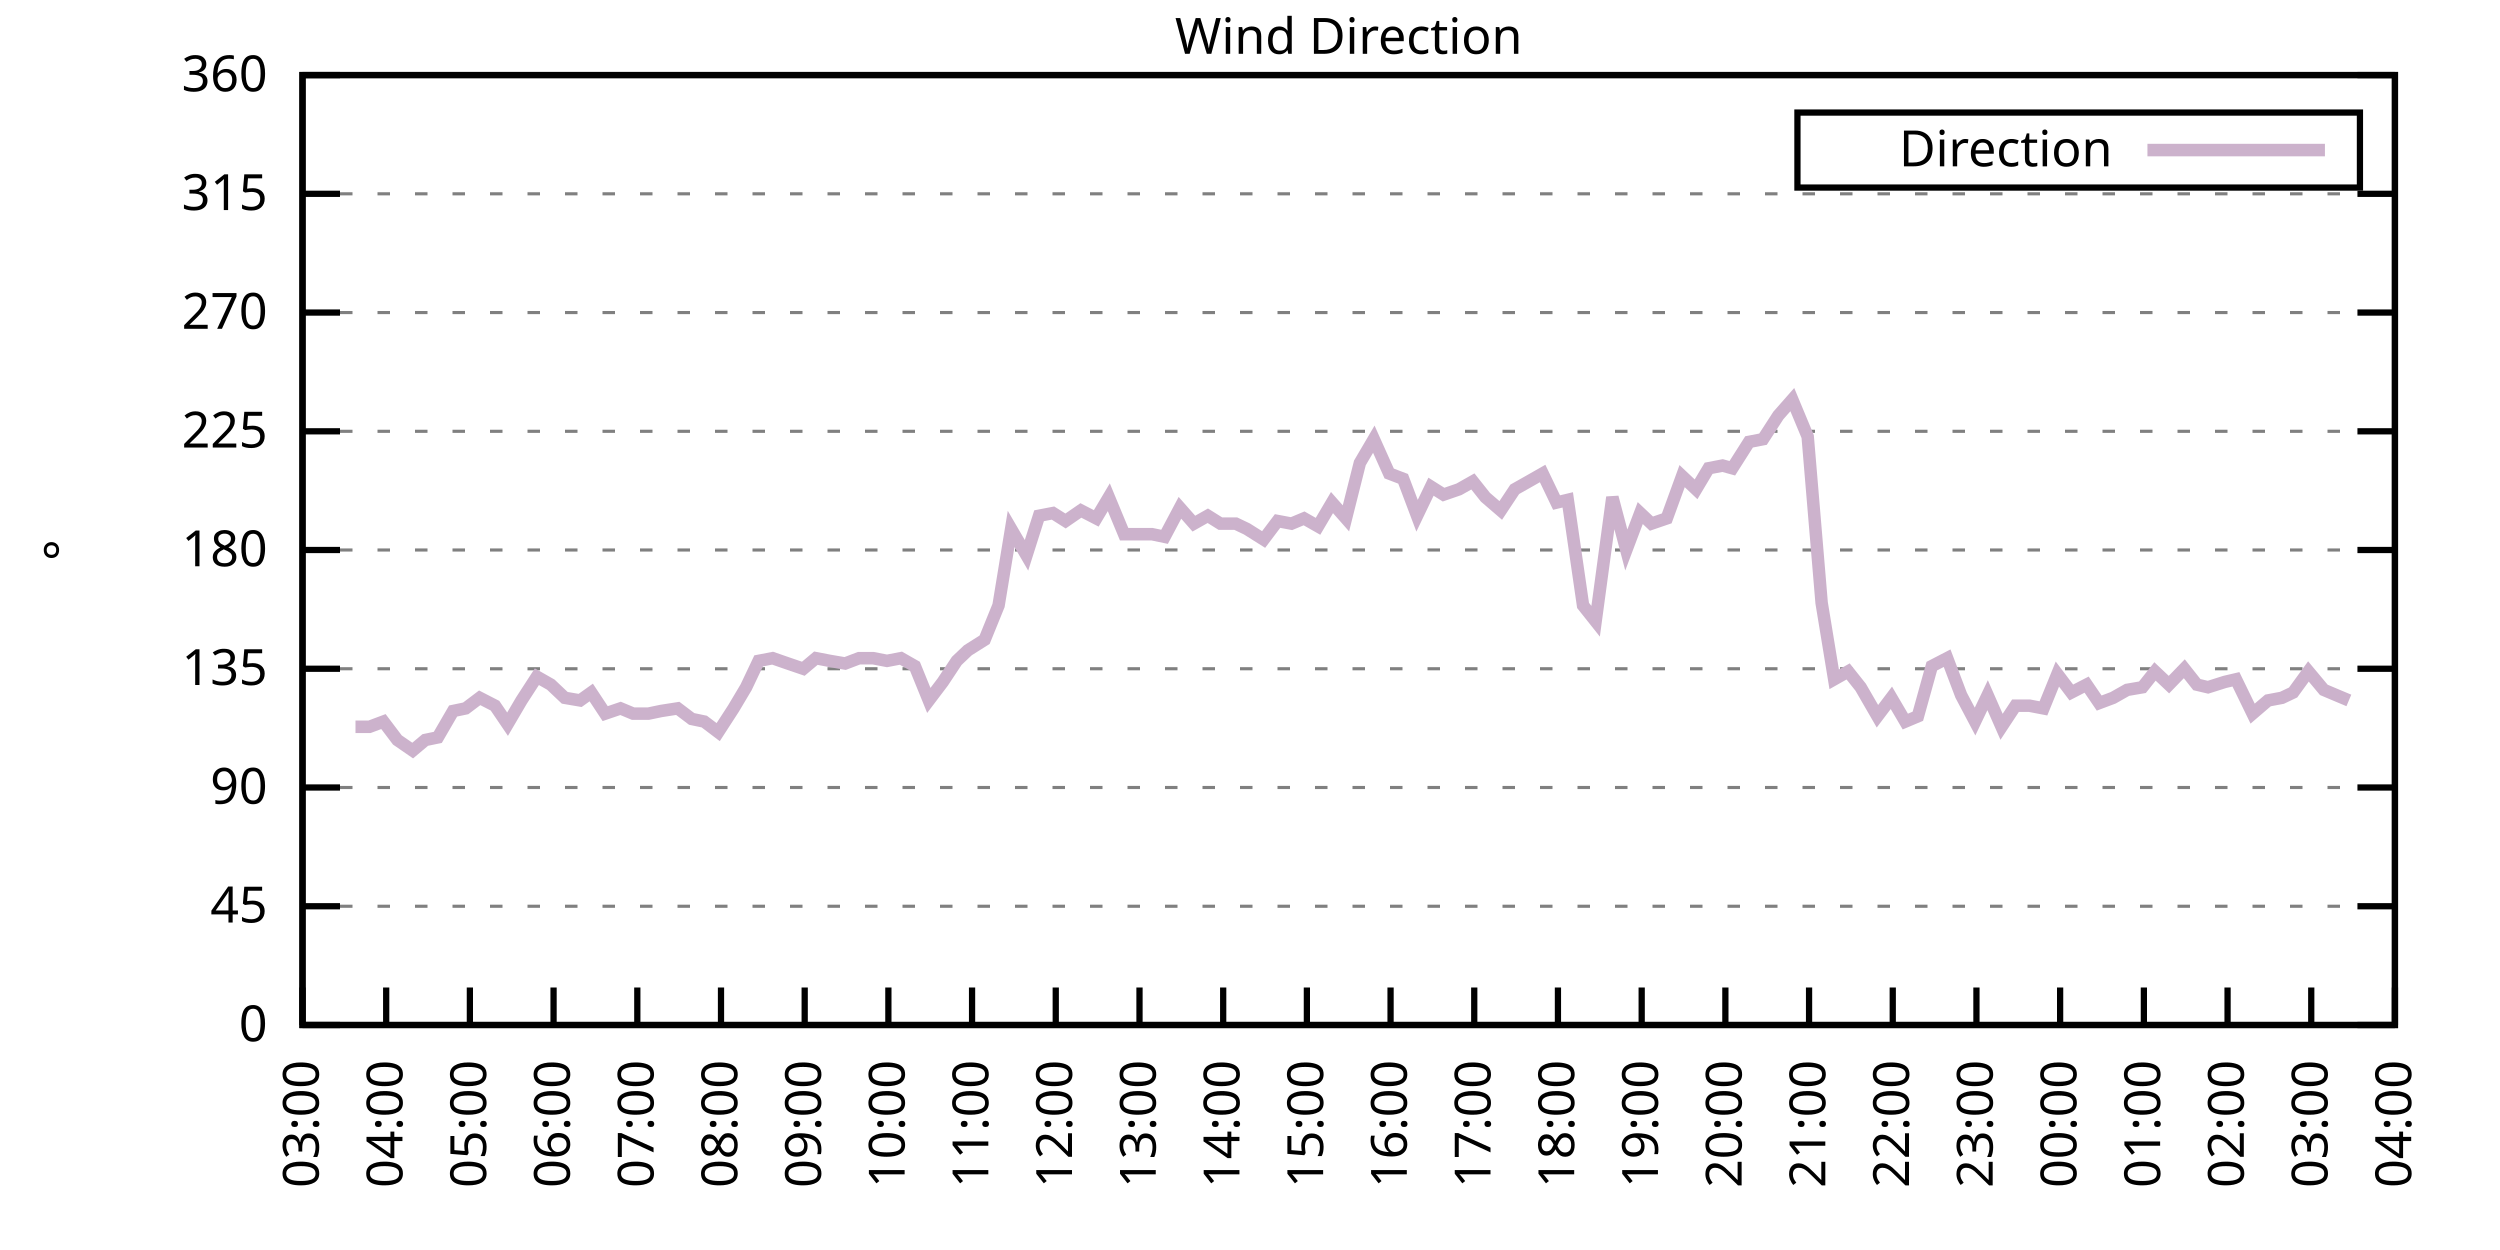
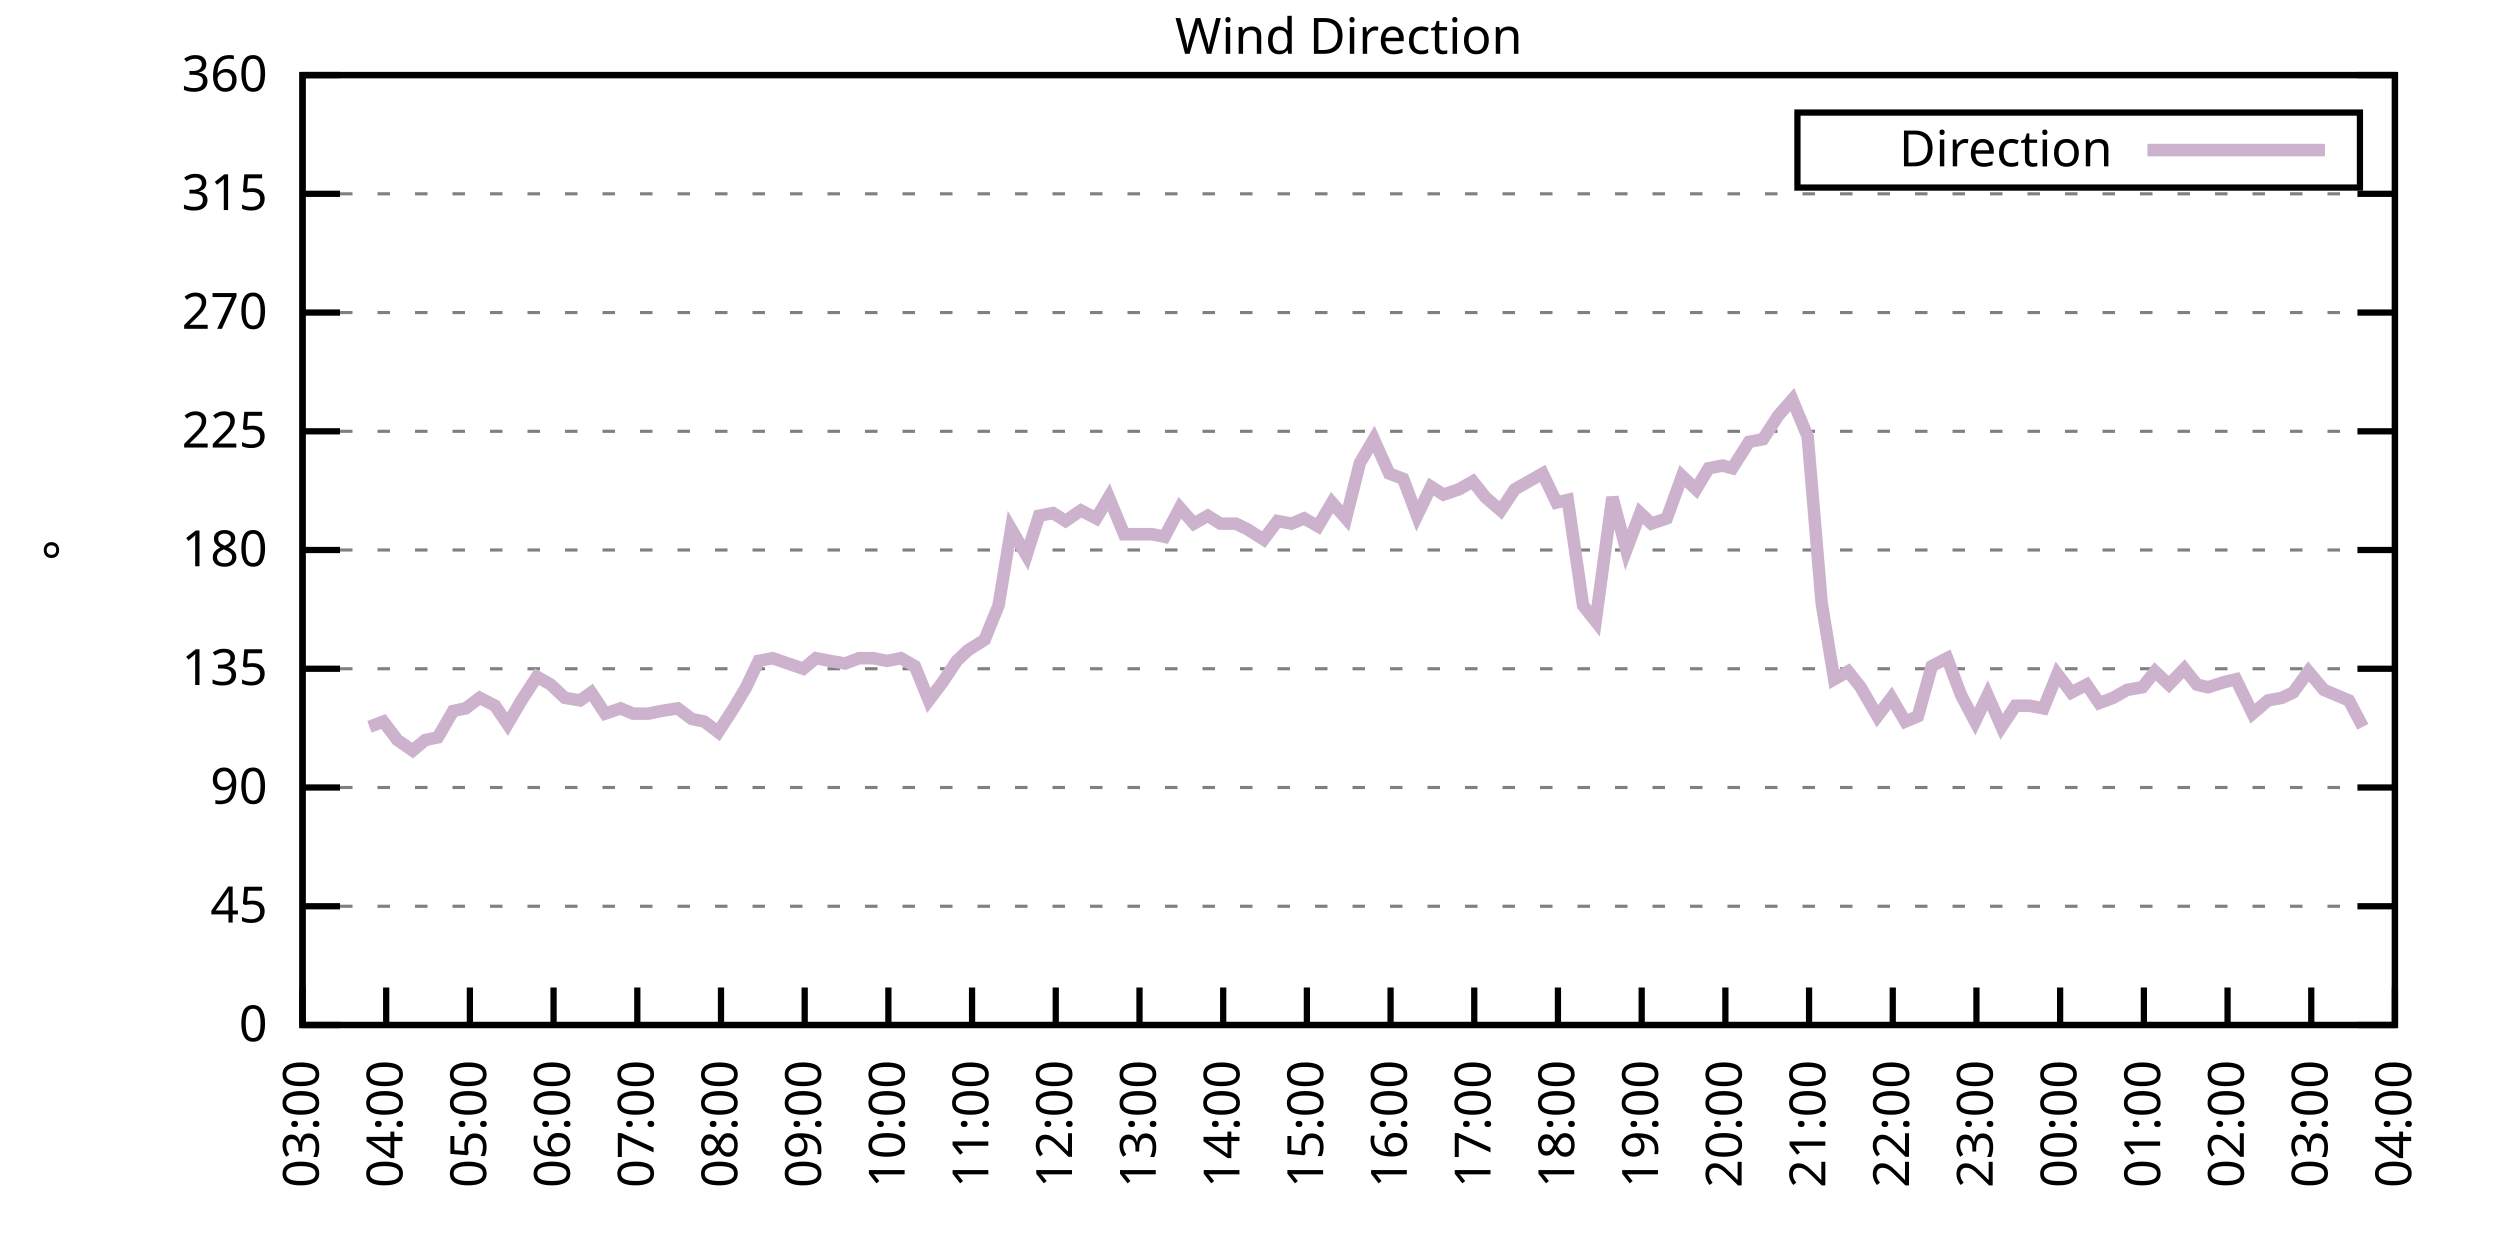
<svg xmlns="http://www.w3.org/2000/svg" xmlns:xlink="http://www.w3.org/1999/xlink" width="400" height="200" viewBox="0 0 400 200">
  <g id="gnuplot_canvas">
    <rect x="0" y="0" width="400" height="200" fill="none" />
    <defs>
      <circle id="gpDot" r="0.5" stroke-width="0.5" stroke="currentColor" />
      <path id="gpPt0" stroke-width="0.333" stroke="currentColor" d="M-1,0 h2 M0,-1 v2" />
      <path id="gpPt1" stroke-width="0.333" stroke="currentColor" d="M-1,-1 L1,1 M1,-1 L-1,1" />
      <path id="gpPt2" stroke-width="0.333" stroke="currentColor" d="M-1,0 L1,0 M0,-1 L0,1 M-1,-1 L1,1 M-1,1 L1,-1" />
      <rect id="gpPt3" stroke-width="0.333" stroke="currentColor" x="-1" y="-1" width="2" height="2" />
      <rect id="gpPt4" stroke-width="0.333" stroke="currentColor" fill="currentColor" x="-1" y="-1" width="2" height="2" />
      <circle id="gpPt5" stroke-width="0.333" stroke="currentColor" cx="0" cy="0" r="1" />
      <use xlink:href="#gpPt5" id="gpPt6" fill="currentColor" stroke="none" />
      <path id="gpPt7" stroke-width="0.333" stroke="currentColor" d="M0,-1.33 L-1.33,0.67 L1.33,0.67 z" />
      <use xlink:href="#gpPt7" id="gpPt8" fill="currentColor" stroke="none" />
      <use xlink:href="#gpPt7" id="gpPt9" stroke="currentColor" transform="rotate(180)" />
      <use xlink:href="#gpPt9" id="gpPt10" fill="currentColor" stroke="none" />
      <use xlink:href="#gpPt3" id="gpPt11" stroke="currentColor" transform="rotate(45)" />
      <use xlink:href="#gpPt11" id="gpPt12" fill="currentColor" stroke="none" />
      <path id="gpPt13" stroke-width="0.333" stroke="currentColor" d="M0,1.330 L1.265,0.411 L0.782,-1.067 L-0.782,-1.076 L-1.265,0.411 z" />
      <use xlink:href="#gpPt13" id="gpPt14" fill="currentColor" stroke="none" />
      <filter id="textbox" filterUnits="objectBoundingBox" x="0" y="0" height="1" width="1">
        <feFlood flood-color="white" flood-opacity="1" result="bgnd" />
        <feComposite in="SourceGraphic" in2="bgnd" operator="atop" />
      </filter>
      <filter id="greybox" filterUnits="objectBoundingBox" x="0" y="0" height="1" width="1">
        <feFlood flood-color="lightgrey" flood-opacity="1" result="grey" />
        <feComposite in="SourceGraphic" in2="grey" operator="atop" />
      </filter>
    </defs>
    <g fill="none" color="white" stroke="currentColor" stroke-width="1.00" stroke-linecap="butt" stroke-linejoin="miter">
</g>
    <g fill="none" color="black" stroke="currentColor" stroke-width="1.00" stroke-linecap="butt" stroke-linejoin="miter">
      <g stroke="none" shape-rendering="crispEdges">
        <polygon fill="rgb(255, 255, 255)" points="48.40,164.00 383.18,164.00 383.18,12.02 48.40,12.02 " />
      </g>
    </g>
    <g fill="none" color="black" stroke="currentColor" stroke-width="1.00" stroke-linecap="butt" stroke-linejoin="miter">
</g>
    <g fill="none" color="black" stroke="black" stroke-width="0.50" stroke-linecap="butt" stroke-linejoin="miter">
</g>
    <g fill="none" color="gray" stroke="currentColor" stroke-width="0.50" stroke-linecap="butt" stroke-linejoin="miter">
      <path stroke="gray" stroke-dasharray="2,4" class="gridline" d="M48.40,164.00 L383.19,164.00  " />
    </g>
    <g fill="none" color="gray" stroke="gray" stroke-width="1.00" stroke-linecap="butt" stroke-linejoin="miter">
</g>
    <g fill="none" color="black" stroke="currentColor" stroke-width="1.00" stroke-linecap="butt" stroke-linejoin="miter">
      <path stroke="black" d="M48.40,164.00 L54.40,164.00 M383.19,164.00 L377.19,164.00  " />
      <g transform="translate(42.80,166.60)" stroke="none" fill="black" font-family="Sans" font-size="8.00" text-anchor="end">
        <text>
          <tspan font-family="Sans"> 0</tspan>
        </text>
      </g>
    </g>
    <g fill="none" color="black" stroke="currentColor" stroke-width="1.00" stroke-linecap="butt" stroke-linejoin="miter">
</g>
    <g fill="none" color="black" stroke="black" stroke-width="0.50" stroke-linecap="butt" stroke-linejoin="miter">
</g>
    <g fill="none" color="gray" stroke="currentColor" stroke-width="0.50" stroke-linecap="butt" stroke-linejoin="miter">
      <path stroke="gray" stroke-dasharray="2,4" class="gridline" d="M48.40,145.00 L383.19,145.00  " />
    </g>
    <g fill="none" color="gray" stroke="gray" stroke-width="1.00" stroke-linecap="butt" stroke-linejoin="miter">
</g>
    <g fill="none" color="black" stroke="currentColor" stroke-width="1.00" stroke-linecap="butt" stroke-linejoin="miter">
      <path stroke="black" d="M48.40,145.00 L54.40,145.00 M383.19,145.00 L377.19,145.00  " />
      <g transform="translate(42.80,147.60)" stroke="none" fill="black" font-family="Sans" font-size="8.00" text-anchor="end">
        <text>
          <tspan font-family="Sans"> 45</tspan>
        </text>
      </g>
    </g>
    <g fill="none" color="black" stroke="currentColor" stroke-width="1.00" stroke-linecap="butt" stroke-linejoin="miter">
</g>
    <g fill="none" color="black" stroke="black" stroke-width="0.50" stroke-linecap="butt" stroke-linejoin="miter">
</g>
    <g fill="none" color="gray" stroke="currentColor" stroke-width="0.50" stroke-linecap="butt" stroke-linejoin="miter">
      <path stroke="gray" stroke-dasharray="2,4" class="gridline" d="M48.40,126.00 L383.19,126.00  " />
    </g>
    <g fill="none" color="gray" stroke="gray" stroke-width="1.00" stroke-linecap="butt" stroke-linejoin="miter">
</g>
    <g fill="none" color="black" stroke="currentColor" stroke-width="1.00" stroke-linecap="butt" stroke-linejoin="miter">
      <path stroke="black" d="M48.40,126.00 L54.40,126.00 M383.19,126.00 L377.19,126.00  " />
      <g transform="translate(42.80,128.60)" stroke="none" fill="black" font-family="Sans" font-size="8.00" text-anchor="end">
        <text>
          <tspan font-family="Sans"> 90</tspan>
        </text>
      </g>
    </g>
    <g fill="none" color="black" stroke="currentColor" stroke-width="1.00" stroke-linecap="butt" stroke-linejoin="miter">
</g>
    <g fill="none" color="black" stroke="black" stroke-width="0.50" stroke-linecap="butt" stroke-linejoin="miter">
</g>
    <g fill="none" color="gray" stroke="currentColor" stroke-width="0.50" stroke-linecap="butt" stroke-linejoin="miter">
      <path stroke="gray" stroke-dasharray="2,4" class="gridline" d="M48.40,107.00 L383.19,107.00  " />
    </g>
    <g fill="none" color="gray" stroke="gray" stroke-width="1.00" stroke-linecap="butt" stroke-linejoin="miter">
</g>
    <g fill="none" color="black" stroke="currentColor" stroke-width="1.00" stroke-linecap="butt" stroke-linejoin="miter">
      <path stroke="black" d="M48.40,107.00 L54.40,107.00 M383.19,107.00 L377.19,107.00  " />
      <g transform="translate(42.80,109.60)" stroke="none" fill="black" font-family="Sans" font-size="8.00" text-anchor="end">
        <text>
          <tspan font-family="Sans"> 135</tspan>
        </text>
      </g>
    </g>
    <g fill="none" color="black" stroke="currentColor" stroke-width="1.00" stroke-linecap="butt" stroke-linejoin="miter">
</g>
    <g fill="none" color="black" stroke="black" stroke-width="0.50" stroke-linecap="butt" stroke-linejoin="miter">
</g>
    <g fill="none" color="gray" stroke="currentColor" stroke-width="0.50" stroke-linecap="butt" stroke-linejoin="miter">
      <path stroke="gray" stroke-dasharray="2,4" class="gridline" d="M48.40,88.00 L383.19,88.00  " />
    </g>
    <g fill="none" color="gray" stroke="gray" stroke-width="1.00" stroke-linecap="butt" stroke-linejoin="miter">
</g>
    <g fill="none" color="black" stroke="currentColor" stroke-width="1.00" stroke-linecap="butt" stroke-linejoin="miter">
      <path stroke="black" d="M48.40,88.00 L54.40,88.00 M383.19,88.00 L377.19,88.00  " />
      <g transform="translate(42.80,90.60)" stroke="none" fill="black" font-family="Sans" font-size="8.00" text-anchor="end">
        <text>
          <tspan font-family="Sans"> 180</tspan>
        </text>
      </g>
    </g>
    <g fill="none" color="black" stroke="currentColor" stroke-width="1.00" stroke-linecap="butt" stroke-linejoin="miter">
</g>
    <g fill="none" color="black" stroke="black" stroke-width="0.50" stroke-linecap="butt" stroke-linejoin="miter">
</g>
    <g fill="none" color="gray" stroke="currentColor" stroke-width="0.50" stroke-linecap="butt" stroke-linejoin="miter">
      <path stroke="gray" stroke-dasharray="2,4" class="gridline" d="M48.40,69.01 L383.19,69.01  " />
    </g>
    <g fill="none" color="gray" stroke="gray" stroke-width="1.00" stroke-linecap="butt" stroke-linejoin="miter">
</g>
    <g fill="none" color="black" stroke="currentColor" stroke-width="1.00" stroke-linecap="butt" stroke-linejoin="miter">
      <path stroke="black" d="M48.40,69.01 L54.40,69.01 M383.19,69.01 L377.19,69.01  " />
      <g transform="translate(42.80,71.61)" stroke="none" fill="black" font-family="Sans" font-size="8.00" text-anchor="end">
        <text>
          <tspan font-family="Sans"> 225</tspan>
        </text>
      </g>
    </g>
    <g fill="none" color="black" stroke="currentColor" stroke-width="1.00" stroke-linecap="butt" stroke-linejoin="miter">
</g>
    <g fill="none" color="black" stroke="black" stroke-width="0.50" stroke-linecap="butt" stroke-linejoin="miter">
</g>
    <g fill="none" color="gray" stroke="currentColor" stroke-width="0.50" stroke-linecap="butt" stroke-linejoin="miter">
      <path stroke="gray" stroke-dasharray="2,4" class="gridline" d="M48.40,50.01 L383.19,50.01  " />
    </g>
    <g fill="none" color="gray" stroke="gray" stroke-width="1.00" stroke-linecap="butt" stroke-linejoin="miter">
</g>
    <g fill="none" color="black" stroke="currentColor" stroke-width="1.00" stroke-linecap="butt" stroke-linejoin="miter">
      <path stroke="black" d="M48.40,50.01 L54.40,50.01 M383.19,50.01 L377.19,50.01  " />
      <g transform="translate(42.80,52.61)" stroke="none" fill="black" font-family="Sans" font-size="8.00" text-anchor="end">
        <text>
          <tspan font-family="Sans"> 270</tspan>
        </text>
      </g>
    </g>
    <g fill="none" color="black" stroke="currentColor" stroke-width="1.00" stroke-linecap="butt" stroke-linejoin="miter">
</g>
    <g fill="none" color="black" stroke="black" stroke-width="0.50" stroke-linecap="butt" stroke-linejoin="miter">
</g>
    <g fill="none" color="gray" stroke="currentColor" stroke-width="0.50" stroke-linecap="butt" stroke-linejoin="miter">
      <path stroke="gray" stroke-dasharray="2,4" class="gridline" d="M48.40,31.01 L383.19,31.01  " />
    </g>
    <g fill="none" color="gray" stroke="gray" stroke-width="1.00" stroke-linecap="butt" stroke-linejoin="miter">
</g>
    <g fill="none" color="black" stroke="currentColor" stroke-width="1.00" stroke-linecap="butt" stroke-linejoin="miter">
      <path stroke="black" d="M48.40,31.01 L54.40,31.01 M383.19,31.01 L377.19,31.01  " />
      <g transform="translate(42.80,33.61)" stroke="none" fill="black" font-family="Sans" font-size="8.00" text-anchor="end">
        <text>
          <tspan font-family="Sans"> 315</tspan>
        </text>
      </g>
    </g>
    <g fill="none" color="black" stroke="currentColor" stroke-width="1.00" stroke-linecap="butt" stroke-linejoin="miter">
</g>
    <g fill="none" color="black" stroke="black" stroke-width="0.50" stroke-linecap="butt" stroke-linejoin="miter">
</g>
    <g fill="none" color="gray" stroke="currentColor" stroke-width="0.50" stroke-linecap="butt" stroke-linejoin="miter">
      <path stroke="gray" stroke-dasharray="2,4" class="gridline" d="M48.40,12.01 L383.19,12.01  " />
    </g>
    <g fill="none" color="gray" stroke="gray" stroke-width="1.00" stroke-linecap="butt" stroke-linejoin="miter">
</g>
    <g fill="none" color="black" stroke="currentColor" stroke-width="1.00" stroke-linecap="butt" stroke-linejoin="miter">
      <path stroke="black" d="M48.40,12.01 L54.40,12.01 M383.19,12.01 L377.19,12.01  " />
      <g transform="translate(42.80,14.61)" stroke="none" fill="black" font-family="Sans" font-size="8.00" text-anchor="end">
        <text>
          <tspan font-family="Sans"> 360</tspan>
        </text>
      </g>
    </g>
    <g fill="none" color="black" stroke="currentColor" stroke-width="1.00" stroke-linecap="butt" stroke-linejoin="miter">
      <path stroke="black" d="M48.40,164.00 L48.40,158.00  " />
      <g transform="translate(51.00,169.60) rotate(270.00)" stroke="none" fill="black" font-family="Sans" font-size="8.00" text-anchor="end">
        <text>
          <tspan font-family="Sans">03:00</tspan>
        </text>
      </g>
    </g>
    <g fill="none" color="black" stroke="currentColor" stroke-width="1.00" stroke-linecap="butt" stroke-linejoin="miter">
      <path stroke="black" d="M61.79,164.00 L61.79,158.00  " />
      <g transform="translate(64.39,169.60) rotate(270.00)" stroke="none" fill="black" font-family="Sans" font-size="8.00" text-anchor="end">
        <text>
          <tspan font-family="Sans">04:00</tspan>
        </text>
      </g>
    </g>
    <g fill="none" color="black" stroke="currentColor" stroke-width="1.00" stroke-linecap="butt" stroke-linejoin="miter">
      <path stroke="black" d="M75.18,164.00 L75.18,158.00  " />
      <g transform="translate(77.78,169.60) rotate(270.00)" stroke="none" fill="black" font-family="Sans" font-size="8.00" text-anchor="end">
        <text>
          <tspan font-family="Sans">05:00</tspan>
        </text>
      </g>
    </g>
    <g fill="none" color="black" stroke="currentColor" stroke-width="1.00" stroke-linecap="butt" stroke-linejoin="miter">
      <path stroke="black" d="M88.57,164.00 L88.57,158.00  " />
      <g transform="translate(91.17,169.60) rotate(270.00)" stroke="none" fill="black" font-family="Sans" font-size="8.00" text-anchor="end">
        <text>
          <tspan font-family="Sans">06:00</tspan>
        </text>
      </g>
    </g>
    <g fill="none" color="black" stroke="currentColor" stroke-width="1.00" stroke-linecap="butt" stroke-linejoin="miter">
      <path stroke="black" d="M101.97,164.00 L101.97,158.00  " />
      <g transform="translate(104.57,169.60) rotate(270.00)" stroke="none" fill="black" font-family="Sans" font-size="8.00" text-anchor="end">
        <text>
          <tspan font-family="Sans">07:00</tspan>
        </text>
      </g>
    </g>
    <g fill="none" color="black" stroke="currentColor" stroke-width="1.00" stroke-linecap="butt" stroke-linejoin="miter">
      <path stroke="black" d="M115.36,164.00 L115.36,158.00  " />
      <g transform="translate(117.96,169.60) rotate(270.00)" stroke="none" fill="black" font-family="Sans" font-size="8.00" text-anchor="end">
        <text>
          <tspan font-family="Sans">08:00</tspan>
        </text>
      </g>
    </g>
    <g fill="none" color="black" stroke="currentColor" stroke-width="1.00" stroke-linecap="butt" stroke-linejoin="miter">
      <path stroke="black" d="M128.75,164.00 L128.75,158.00  " />
      <g transform="translate(131.35,169.60) rotate(270.00)" stroke="none" fill="black" font-family="Sans" font-size="8.00" text-anchor="end">
        <text>
          <tspan font-family="Sans">09:00</tspan>
        </text>
      </g>
    </g>
    <g fill="none" color="black" stroke="currentColor" stroke-width="1.00" stroke-linecap="butt" stroke-linejoin="miter">
      <path stroke="black" d="M142.14,164.00 L142.14,158.00  " />
      <g transform="translate(144.74,169.60) rotate(270.00)" stroke="none" fill="black" font-family="Sans" font-size="8.00" text-anchor="end">
        <text>
          <tspan font-family="Sans">10:00</tspan>
        </text>
      </g>
    </g>
    <g fill="none" color="black" stroke="currentColor" stroke-width="1.00" stroke-linecap="butt" stroke-linejoin="miter">
      <path stroke="black" d="M155.53,164.00 L155.53,158.00  " />
      <g transform="translate(158.13,169.60) rotate(270.00)" stroke="none" fill="black" font-family="Sans" font-size="8.00" text-anchor="end">
        <text>
          <tspan font-family="Sans">11:00</tspan>
        </text>
      </g>
    </g>
    <g fill="none" color="black" stroke="currentColor" stroke-width="1.00" stroke-linecap="butt" stroke-linejoin="miter">
      <path stroke="black" d="M168.92,164.00 L168.92,158.00  " />
      <g transform="translate(171.52,169.60) rotate(270.00)" stroke="none" fill="black" font-family="Sans" font-size="8.00" text-anchor="end">
        <text>
          <tspan font-family="Sans">12:00</tspan>
        </text>
      </g>
    </g>
    <g fill="none" color="black" stroke="currentColor" stroke-width="1.00" stroke-linecap="butt" stroke-linejoin="miter">
      <path stroke="black" d="M182.32,164.00 L182.32,158.00  " />
      <g transform="translate(184.92,169.60) rotate(270.00)" stroke="none" fill="black" font-family="Sans" font-size="8.00" text-anchor="end">
        <text>
          <tspan font-family="Sans">13:00</tspan>
        </text>
      </g>
    </g>
    <g fill="none" color="black" stroke="currentColor" stroke-width="1.00" stroke-linecap="butt" stroke-linejoin="miter">
      <path stroke="black" d="M195.71,164.00 L195.71,158.00  " />
      <g transform="translate(198.31,169.60) rotate(270.00)" stroke="none" fill="black" font-family="Sans" font-size="8.00" text-anchor="end">
        <text>
          <tspan font-family="Sans">14:00</tspan>
        </text>
      </g>
    </g>
    <g fill="none" color="black" stroke="currentColor" stroke-width="1.00" stroke-linecap="butt" stroke-linejoin="miter">
      <path stroke="black" d="M209.10,164.00 L209.10,158.00  " />
      <g transform="translate(211.70,169.60) rotate(270.00)" stroke="none" fill="black" font-family="Sans" font-size="8.00" text-anchor="end">
        <text>
          <tspan font-family="Sans">15:00</tspan>
        </text>
      </g>
    </g>
    <g fill="none" color="black" stroke="currentColor" stroke-width="1.00" stroke-linecap="butt" stroke-linejoin="miter">
      <path stroke="black" d="M222.49,164.00 L222.49,158.00  " />
      <g transform="translate(225.09,169.60) rotate(270.00)" stroke="none" fill="black" font-family="Sans" font-size="8.00" text-anchor="end">
        <text>
          <tspan font-family="Sans">16:00</tspan>
        </text>
      </g>
    </g>
    <g fill="none" color="black" stroke="currentColor" stroke-width="1.00" stroke-linecap="butt" stroke-linejoin="miter">
      <path stroke="black" d="M235.88,164.00 L235.88,158.00  " />
      <g transform="translate(238.48,169.60) rotate(270.00)" stroke="none" fill="black" font-family="Sans" font-size="8.00" text-anchor="end">
        <text>
          <tspan font-family="Sans">17:00</tspan>
        </text>
      </g>
    </g>
    <g fill="none" color="black" stroke="currentColor" stroke-width="1.00" stroke-linecap="butt" stroke-linejoin="miter">
      <path stroke="black" d="M249.27,164.00 L249.27,158.00  " />
      <g transform="translate(251.87,169.60) rotate(270.00)" stroke="none" fill="black" font-family="Sans" font-size="8.00" text-anchor="end">
        <text>
          <tspan font-family="Sans">18:00</tspan>
        </text>
      </g>
    </g>
    <g fill="none" color="black" stroke="currentColor" stroke-width="1.00" stroke-linecap="butt" stroke-linejoin="miter">
      <path stroke="black" d="M262.67,164.00 L262.67,158.00  " />
      <g transform="translate(265.27,169.60) rotate(270.00)" stroke="none" fill="black" font-family="Sans" font-size="8.00" text-anchor="end">
        <text>
          <tspan font-family="Sans">19:00</tspan>
        </text>
      </g>
    </g>
    <g fill="none" color="black" stroke="currentColor" stroke-width="1.00" stroke-linecap="butt" stroke-linejoin="miter">
      <path stroke="black" d="M276.06,164.00 L276.06,158.00  " />
      <g transform="translate(278.66,169.60) rotate(270.00)" stroke="none" fill="black" font-family="Sans" font-size="8.00" text-anchor="end">
        <text>
          <tspan font-family="Sans">20:00</tspan>
        </text>
      </g>
    </g>
    <g fill="none" color="black" stroke="currentColor" stroke-width="1.00" stroke-linecap="butt" stroke-linejoin="miter">
      <path stroke="black" d="M289.45,164.00 L289.45,158.00  " />
      <g transform="translate(292.05,169.60) rotate(270.00)" stroke="none" fill="black" font-family="Sans" font-size="8.00" text-anchor="end">
        <text>
          <tspan font-family="Sans">21:00</tspan>
        </text>
      </g>
    </g>
    <g fill="none" color="black" stroke="currentColor" stroke-width="1.00" stroke-linecap="butt" stroke-linejoin="miter">
      <path stroke="black" d="M302.84,164.00 L302.84,158.00  " />
      <g transform="translate(305.44,169.60) rotate(270.00)" stroke="none" fill="black" font-family="Sans" font-size="8.00" text-anchor="end">
        <text>
          <tspan font-family="Sans">22:00</tspan>
        </text>
      </g>
    </g>
    <g fill="none" color="black" stroke="currentColor" stroke-width="1.00" stroke-linecap="butt" stroke-linejoin="miter">
      <path stroke="black" d="M316.23,164.00 L316.23,158.00  " />
      <g transform="translate(318.83,169.60) rotate(270.00)" stroke="none" fill="black" font-family="Sans" font-size="8.00" text-anchor="end">
        <text>
          <tspan font-family="Sans">23:00</tspan>
        </text>
      </g>
    </g>
    <g fill="none" color="black" stroke="currentColor" stroke-width="1.00" stroke-linecap="butt" stroke-linejoin="miter">
      <path stroke="black" d="M329.62,164.00 L329.62,158.00  " />
      <g transform="translate(332.22,169.60) rotate(270.00)" stroke="none" fill="black" font-family="Sans" font-size="8.00" text-anchor="end">
        <text>
          <tspan font-family="Sans">00:00</tspan>
        </text>
      </g>
    </g>
    <g fill="none" color="black" stroke="currentColor" stroke-width="1.00" stroke-linecap="butt" stroke-linejoin="miter">
      <path stroke="black" d="M343.02,164.00 L343.02,158.00  " />
      <g transform="translate(345.62,169.60) rotate(270.00)" stroke="none" fill="black" font-family="Sans" font-size="8.00" text-anchor="end">
        <text>
          <tspan font-family="Sans">01:00</tspan>
        </text>
      </g>
    </g>
    <g fill="none" color="black" stroke="currentColor" stroke-width="1.00" stroke-linecap="butt" stroke-linejoin="miter">
      <path stroke="black" d="M356.41,164.00 L356.41,158.00  " />
      <g transform="translate(359.01,169.60) rotate(270.00)" stroke="none" fill="black" font-family="Sans" font-size="8.00" text-anchor="end">
        <text>
          <tspan font-family="Sans">02:00</tspan>
        </text>
      </g>
    </g>
    <g fill="none" color="black" stroke="currentColor" stroke-width="1.00" stroke-linecap="butt" stroke-linejoin="miter">
      <path stroke="black" d="M369.80,164.00 L369.80,158.00  " />
      <g transform="translate(372.40,169.60) rotate(270.00)" stroke="none" fill="black" font-family="Sans" font-size="8.00" text-anchor="end">
        <text>
          <tspan font-family="Sans">03:00</tspan>
        </text>
      </g>
    </g>
    <g fill="none" color="black" stroke="currentColor" stroke-width="1.00" stroke-linecap="butt" stroke-linejoin="miter">
      <path stroke="black" d="M383.19,164.00 L383.19,158.00  " />
      <g transform="translate(385.79,169.60) rotate(270.00)" stroke="none" fill="black" font-family="Sans" font-size="8.00" text-anchor="end">
        <text>
          <tspan font-family="Sans">04:00</tspan>
        </text>
      </g>
    </g>
    <g fill="none" color="black" stroke="currentColor" stroke-width="1.00" stroke-linecap="butt" stroke-linejoin="miter">
</g>
    <g fill="none" color="black" stroke="currentColor" stroke-width="1.00" stroke-linecap="butt" stroke-linejoin="miter">
      <path stroke="black" d="M48.40,12.01 L48.40,164.00 L383.19,164.00 L383.19,12.01 L48.40,12.01 Z  " />
    </g>
    <g fill="none" color="black" stroke="currentColor" stroke-width="1.00" stroke-linecap="butt" stroke-linejoin="miter">
</g>
    <g fill="none" color="black" stroke="currentColor" stroke-width="1.00" stroke-linecap="butt" stroke-linejoin="miter">
      <path stroke="black" d="M287.59,30.01 L287.59,18.01 L377.59,18.01 L377.59,30.01 L287.59,30.01 Z  " />
    </g>
    <g id="Wind_direction_plot_1">
      <g fill="none" color="white" stroke="black" stroke-width="2.00" stroke-linecap="butt" stroke-linejoin="miter">
</g>
      <g fill="none" color="black" stroke="currentColor" stroke-width="2.00" stroke-linecap="butt" stroke-linejoin="miter">
        <g transform="translate(337.99,26.61)" stroke="none" fill="black" font-family="Sans" font-size="8.00" text-anchor="end">
          <text>
            <tspan font-family="Sans">Direction</tspan>
          </text>
        </g>
      </g>
      <g fill="none" color="black" stroke="currentColor" stroke-width="2.00" stroke-linecap="butt" stroke-linejoin="miter">
-         <path stroke="rgb(204, 178, 204)" d="M343.59,24.01 L371.99,24.01 M56.88,116.29 L59.11,116.29 L61.35,115.45 L63.58,118.40 L66.03,120.09 L68.04,118.40   L70.05,117.98 L72.50,113.76 L74.51,113.34 L76.75,111.65 L79.20,112.91 L81.21,115.87 L83.44,112.07 L85.90,108.27   L88.13,109.54 L90.36,111.65 L92.82,112.07 L94.60,110.80 L96.83,114.18 L99.29,113.34 L101.30,114.18 L103.75,114.18   L105.76,113.76 L108.44,113.34 L110.67,115.03 L112.68,115.45 L114.91,117.14 L117.37,113.34 L119.38,109.96 L121.38,105.74   L123.62,105.31 L126.07,106.16 L128.53,107.00 L130.54,105.31 L132.77,105.74 L135.22,106.16 L137.45,105.31 L139.69,105.31   L141.92,105.74 L144.15,105.31 L146.38,106.58 L148.61,112.07 L150.85,109.11 L153.08,105.74 L154.86,104.05 L157.54,102.36   L159.77,96.87 L161.78,84.63 L164.24,88.85 L166.25,82.52 L168.48,82.09 L170.49,83.36 L172.94,81.67 L175.40,82.94   L177.41,79.56 L179.86,85.47 L181.87,85.47 L184.32,85.47 L186.33,85.89 L188.79,81.25 L191.02,83.78 L193.25,82.52   L195.26,83.78 L197.72,83.78 L199.50,84.63 L202.18,86.32 L204.41,83.36 L206.64,83.78 L208.65,82.94 L210.88,84.21   L213.12,80.41 L215.35,82.94 L217.58,74.07 L219.81,70.27 L222.27,75.76 L224.50,76.61 L226.73,82.52 L228.96,77.87   L230.97,79.14 L233.43,78.29 L235.66,77.03 L237.67,79.56 L240.12,81.67 L242.36,78.29 L244.59,77.03 L246.82,75.76   L249.05,80.41 L250.84,79.98 L253.29,96.87 L255.30,99.40 L257.98,79.56 L260.21,88.00 L262.44,82.09 L264.23,83.78   L266.68,82.94 L269.14,76.18 L271.37,78.29 L273.38,74.92 L275.61,74.49 L277.17,74.92 L279.85,70.70 L282.08,70.27   L284.54,66.47 L286.77,63.94 L289.23,69.85 L291.46,96.45 L293.47,108.69 L295.70,107.43 L297.71,109.96 L300.39,114.60   L302.62,111.65 L304.85,115.45 L306.86,114.60 L309.09,106.58 L311.54,105.31 L313.78,111.23 L316.01,115.45 L318.02,111.23   L320.25,116.29 L322.48,112.91 L324.71,112.91 L326.95,113.34 L329.18,107.85 L331.41,110.80 L333.86,109.54 L335.87,112.49   L338.10,111.65 L340.34,110.38 L342.79,109.96 L344.80,107.43 L347.03,109.54 L349.49,107.00 L351.50,109.54 L353.28,109.96   L355.96,109.11 L357.75,108.69 L360.42,114.18 L362.88,112.07 L365.11,111.65 L366.90,110.80 L369.35,107.43 L371.81,110.38   L373.82,111.23 L375.82,112.07  " />
+         <path stroke="rgb(204, 178, 204)" d="M343.59,24.01 L371.99,24.01 M59.11,116.29 L61.35,115.45 L63.58,118.40 L66.03,120.09 L68.04,118.40 L70.05,117.98   L72.50,113.76 L74.51,113.34 L76.75,111.65 L79.20,112.91 L81.21,115.87 L83.44,112.07 L85.90,108.27 L88.13,109.54   L90.36,111.65 L92.82,112.07 L94.60,110.80 L96.83,114.18 L99.29,113.34 L101.30,114.18 L103.75,114.18 L105.76,113.76   L108.44,113.34 L110.67,115.03 L112.68,115.45 L114.91,117.14 L117.37,113.34 L119.38,109.96 L121.38,105.74 L123.62,105.31   L126.07,106.16 L128.53,107.00 L130.54,105.31 L132.77,105.74 L135.22,106.16 L137.45,105.31 L139.69,105.31 L141.92,105.74   L144.15,105.31 L146.38,106.58 L148.61,112.07 L150.85,109.11 L153.08,105.74 L154.86,104.05 L157.54,102.36 L159.77,96.87   L161.78,84.63 L164.24,88.85 L166.25,82.52 L168.48,82.09 L170.49,83.36 L172.94,81.67 L175.40,82.94 L177.41,79.56   L179.86,85.47 L181.87,85.47 L184.32,85.47 L186.33,85.89 L188.79,81.25 L191.02,83.78 L193.25,82.52 L195.26,83.78   L197.72,83.78 L199.50,84.63 L202.18,86.32 L204.41,83.36 L206.64,83.78 L208.65,82.94 L210.88,84.21 L213.12,80.41   L215.35,82.94 L217.58,74.07 L219.81,70.27 L222.27,75.76 L224.50,76.61 L226.73,82.52 L228.96,77.87 L230.97,79.14   L233.43,78.29 L235.66,77.03 L237.67,79.56 L240.12,81.67 L242.36,78.29 L244.59,77.03 L246.82,75.76 L249.05,80.41   L250.84,79.98 L253.29,96.87 L255.30,99.40 L257.98,79.56 L260.21,88.00 L262.44,82.09 L264.23,83.78 L266.68,82.94   L269.14,76.18 L271.37,78.29 L273.38,74.92 L275.61,74.49 L277.17,74.92 L279.85,70.70 L282.08,70.27 L284.54,66.47   L286.77,63.94 L289.23,69.85 L291.46,96.45 L293.47,108.69 L295.70,107.43 L297.71,109.96 L300.39,114.60 L302.62,111.65   L304.85,115.45 L306.86,114.60 L309.09,106.58 L311.54,105.31 L313.78,111.23 L316.01,115.45 L318.02,111.23 L320.25,116.29   L322.48,112.91 L324.71,112.91 L326.95,113.34 L329.18,107.85 L331.41,110.80 L333.86,109.54 L335.87,112.49 L338.10,111.65   L340.34,110.38 L342.79,109.96 L344.80,107.43 L347.03,109.54 L349.49,107.00 L351.50,109.54 L353.28,109.96 L355.96,109.11   L357.75,108.69 L360.42,114.18 L362.88,112.07 L365.11,111.65 L366.90,110.80 L369.35,107.43 L371.81,110.38 L373.82,111.23   L375.82,112.07 L378.06,116.29  " />
      </g>
    </g>
    <g fill="none" color="black" stroke="currentColor" stroke-width="2.00" stroke-linecap="butt" stroke-linejoin="miter">
</g>
    <g fill="none" color="black" stroke="black" stroke-width="1.00" stroke-linecap="butt" stroke-linejoin="miter">
</g>
    <g fill="none" color="black" stroke="currentColor" stroke-width="1.00" stroke-linecap="butt" stroke-linejoin="miter">
      <path stroke="black" d="M48.40,12.01 L48.40,164.00 L383.19,164.00 L383.19,12.01 L48.40,12.01 Z  " />
      <g transform="translate(12.80,88.01) rotate(270.00)" stroke="none" fill="black" font-family="Sans" font-size="8.00" text-anchor="middle">
        <text>
          <tspan font-family="Sans">°</tspan>
        </text>
      </g>
    </g>
    <g fill="none" color="black" stroke="currentColor" stroke-width="1.00" stroke-linecap="butt" stroke-linejoin="miter">
</g>
    <g fill="none" color="black" stroke="currentColor" stroke-width="1.00" stroke-linecap="butt" stroke-linejoin="miter">
      <g transform="translate(215.79,8.61)" stroke="none" fill="black" font-family="Sans" font-size="8.00" text-anchor="middle">
        <text>
          <tspan font-family="Sans">Wind Direction</tspan>
        </text>
      </g>
    </g>
    <g fill="none" color="black" stroke="currentColor" stroke-width="1.00" stroke-linecap="butt" stroke-linejoin="miter">
</g>
  </g>
</svg>
